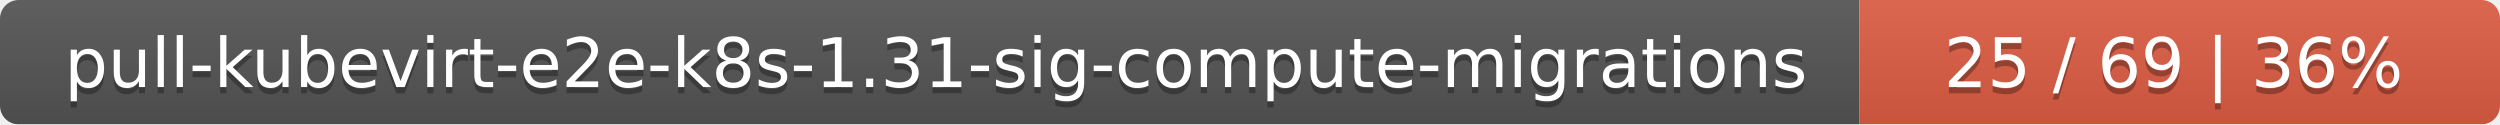
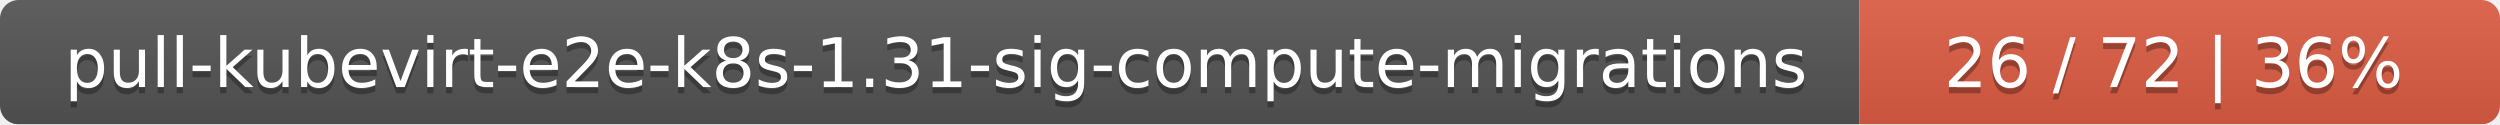
<svg xmlns="http://www.w3.org/2000/svg" width="402" height="20">
  <linearGradient id="smooth" x2="0" y2="100%">
    <stop offset="0" stop-color="#bbb" stop-opacity=".1" />
    <stop offset="1" stop-opacity=".1" />
  </linearGradient>
  <mask id="round">
    <rect width="402" height="20" rx="3" fill="#fff" />
  </mask>
  <g mask="url(#round)">
    <rect width="299" height="20" fill="#555" />
    <rect x="299" width="103" height="20" fill="#e05d44" />
    <rect width="402" height="20" fill="url(#smooth)" />
  </g>
  <g fill="#fff" text-anchor="middle" font-family="DejaVu Sans,Verdana,Geneva,sans-serif" font-size="11">
    <text x="150.5" y="15" fill="#010101" fill-opacity=".3">pull-kubevirt-e2e-k8s-1.31-sig-compute-migrations</text>
    <text x="150.5" y="14">pull-kubevirt-e2e-k8s-1.31-sig-compute-migrations</text>
-     <text x="349.5" y="15" fill="#010101" fill-opacity=".3">25 / 69    |    36%</text>
-     <text x="349.5" y="14">25 / 69    |    36%</text>
+     <text x="349.5" y="15" fill="#010101" fill-opacity=".3">26 / 72    |    36%</text>
+     <text x="349.5" y="14">26 / 72    |    36%</text>
  </g>
</svg>
